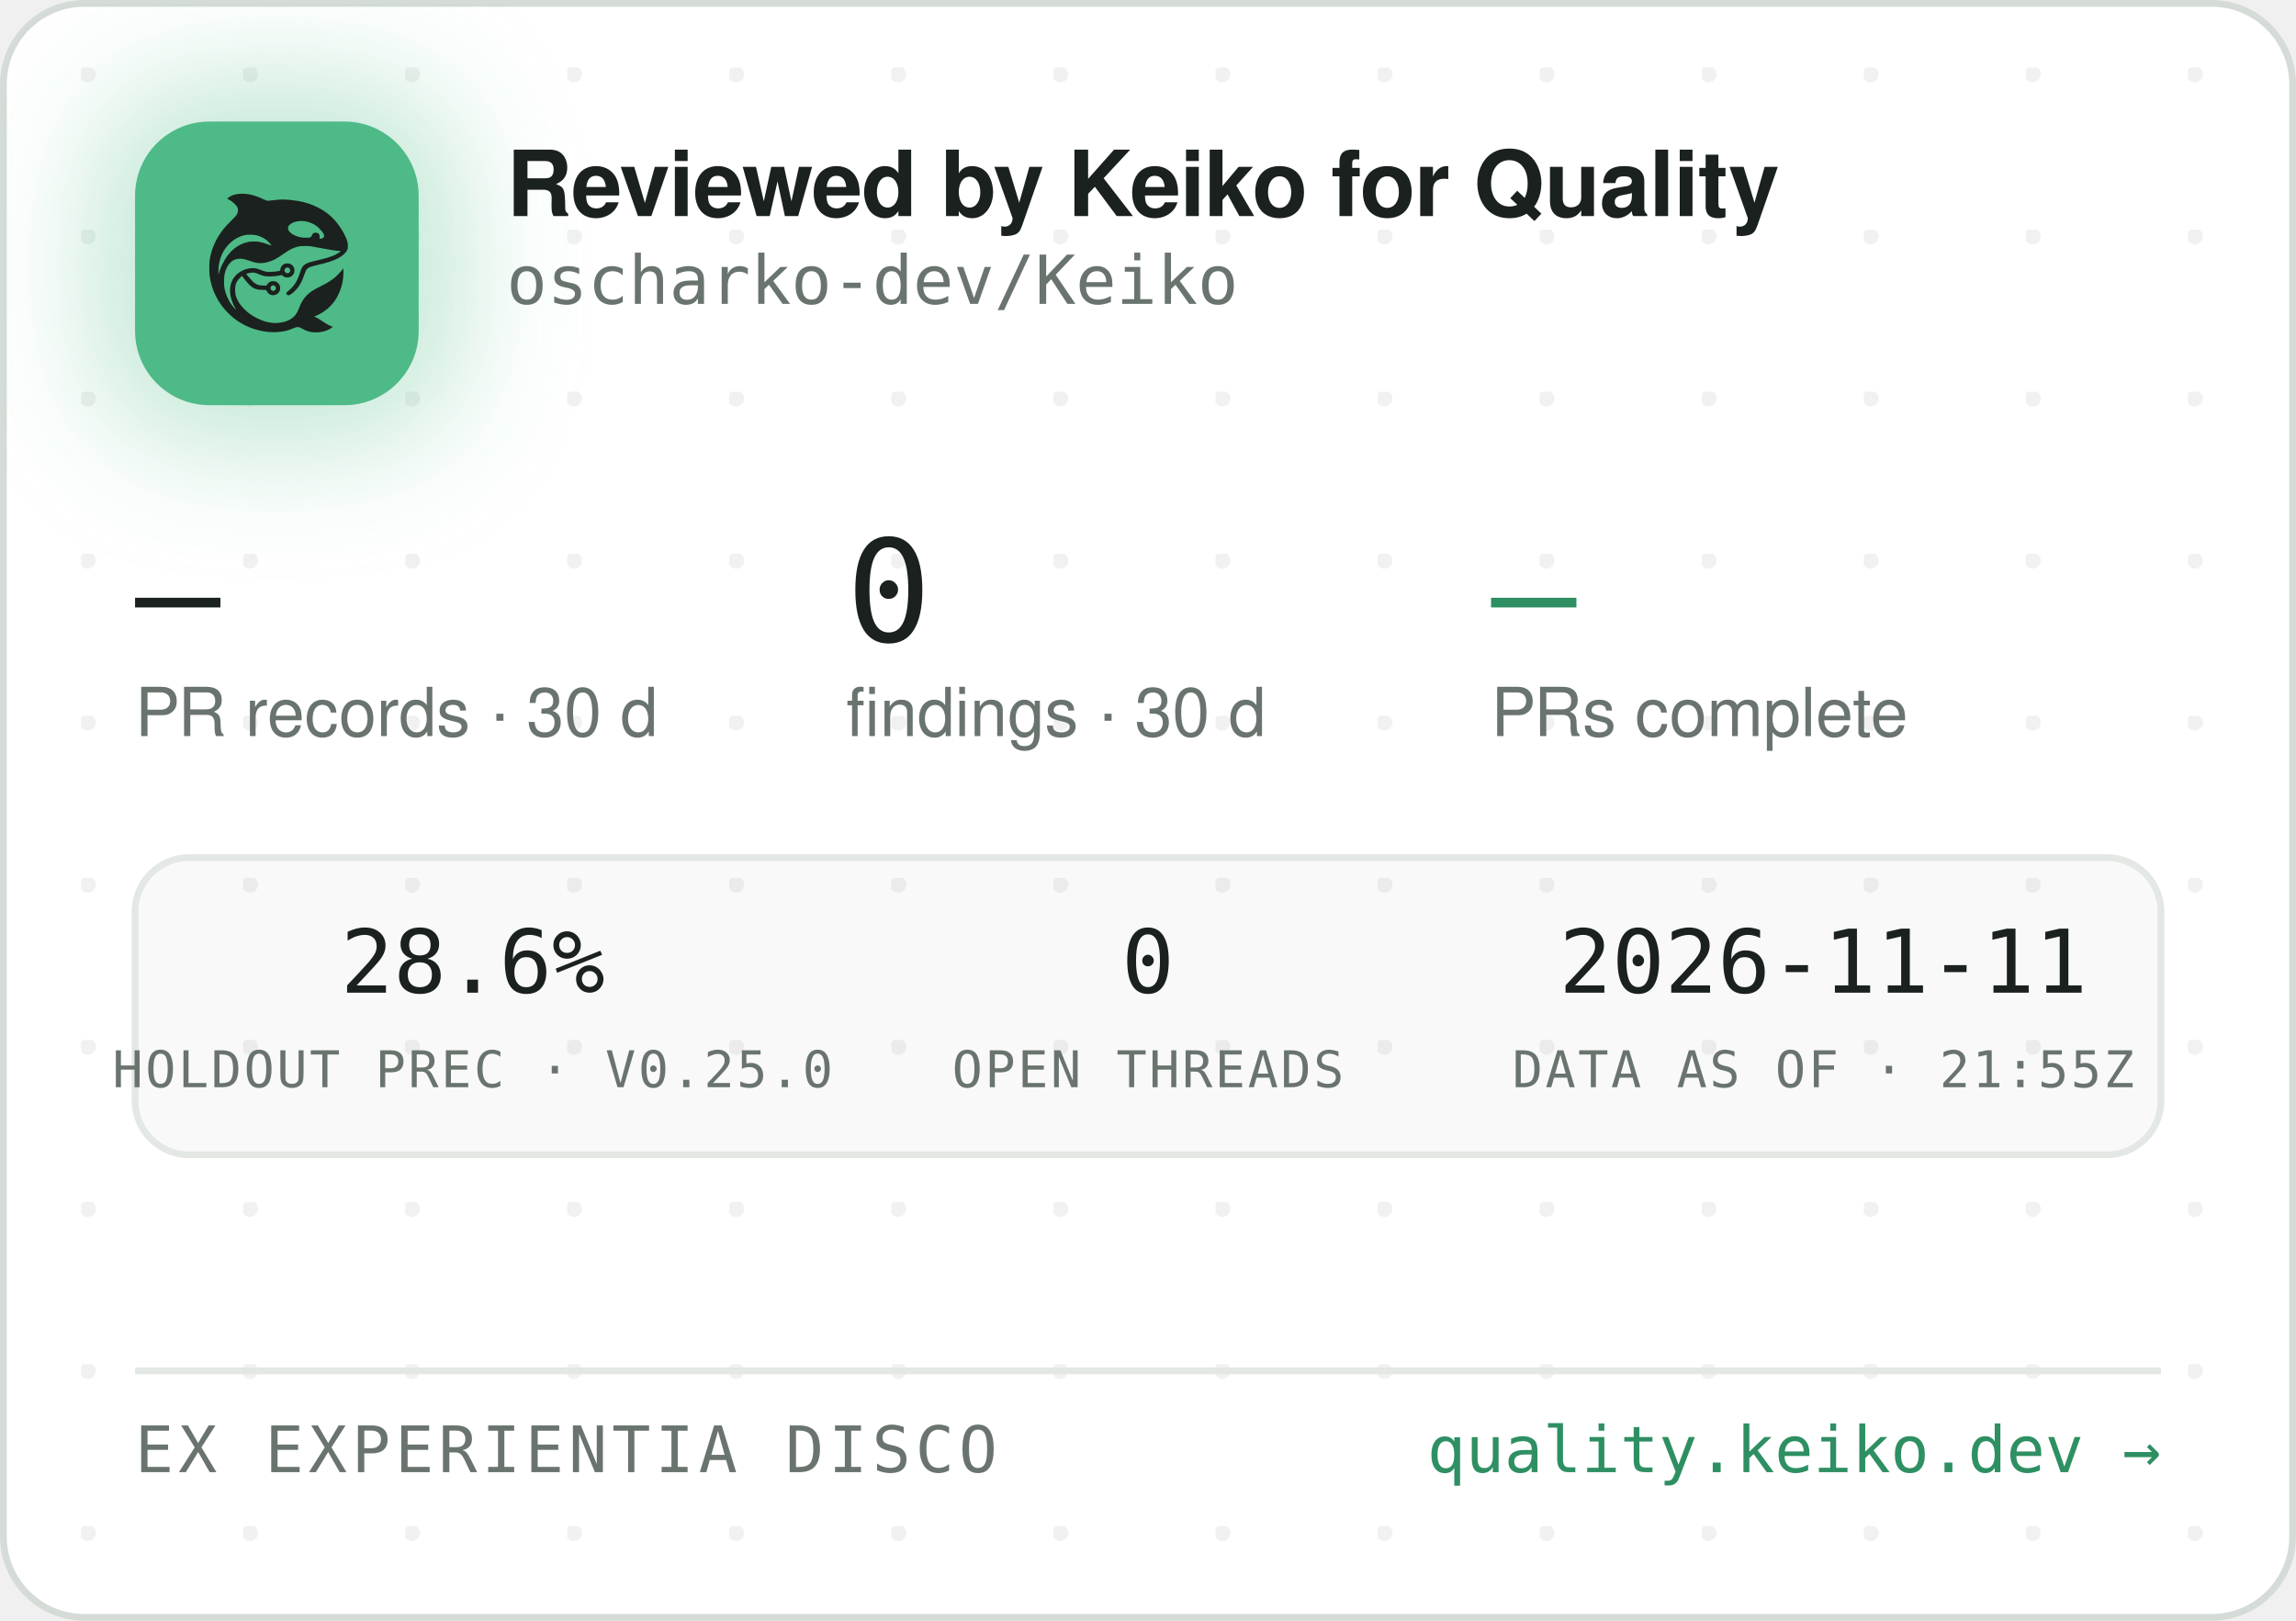
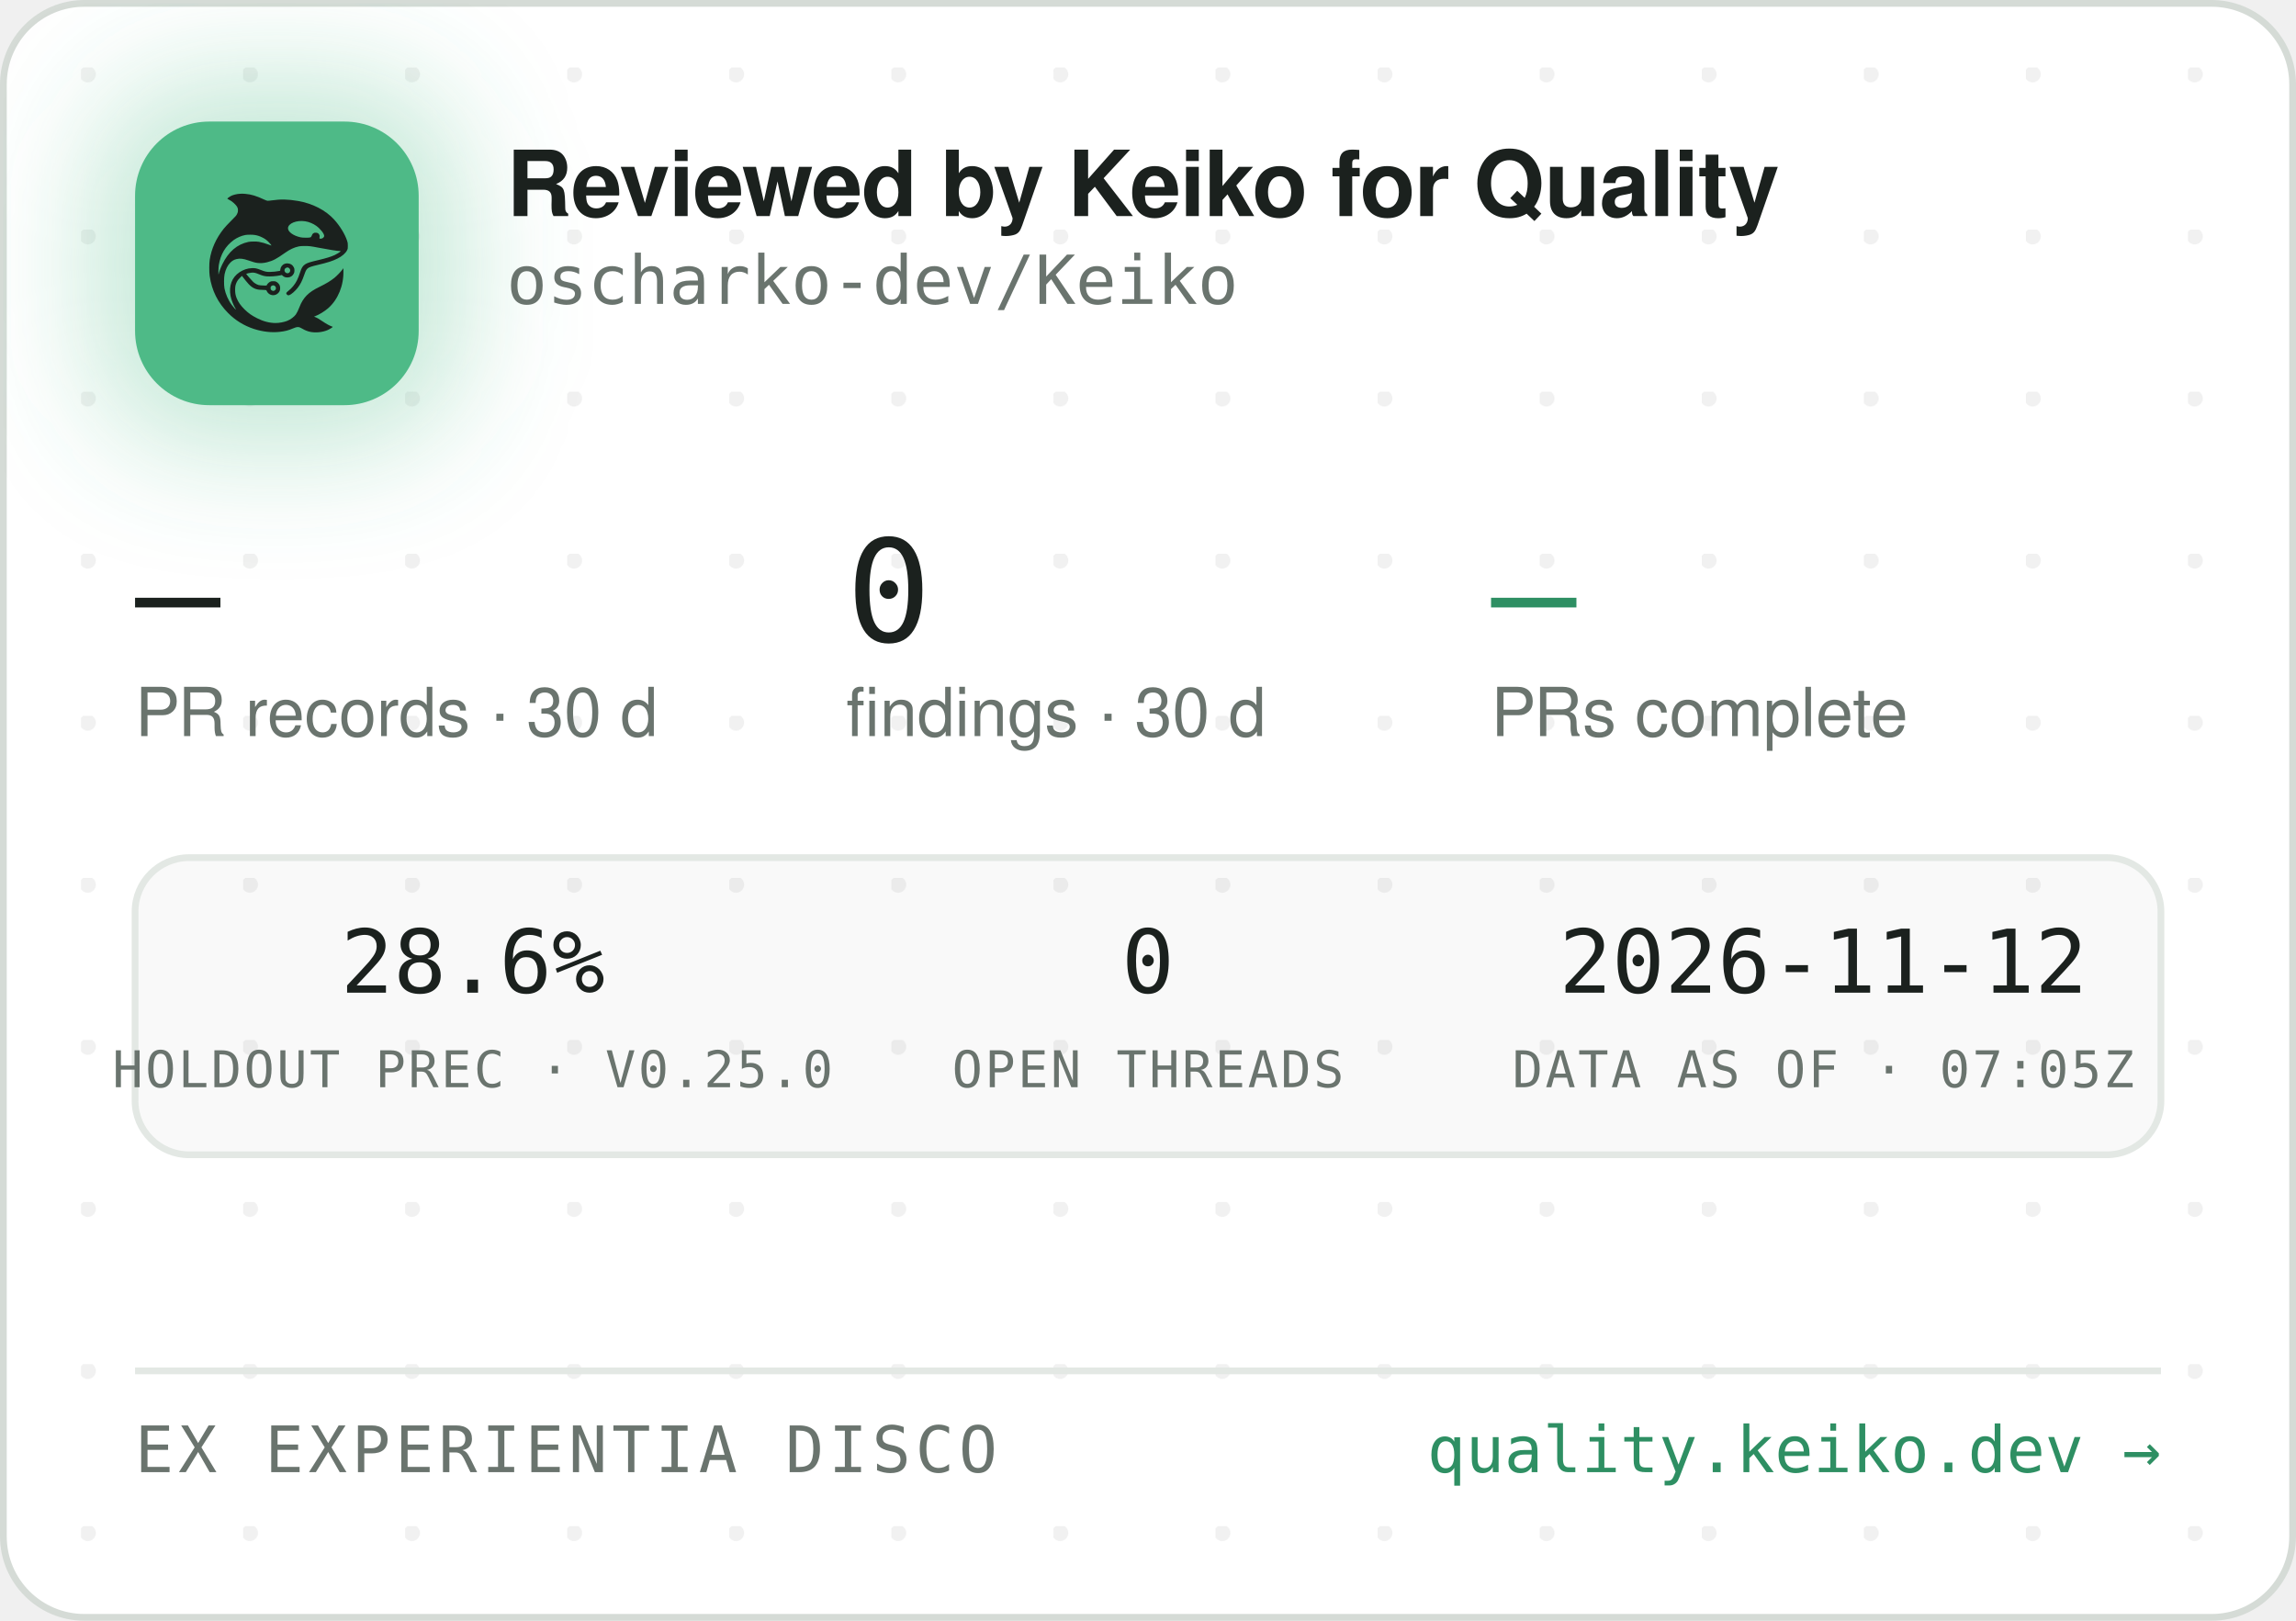
<svg xmlns="http://www.w3.org/2000/svg" width="340" height="240" viewBox="0 0 340 240" role="img" aria-label="Reviewed by Keiko for Quality — oscharko-dev/Keiko">
  <defs>
    <pattern id="dots" width="24" height="24" patternUnits="userSpaceOnUse" x="12" y="10">
      <circle cx="1" cy="1" r="1.2" fill="rgba(27,33,30,0.06)" />
    </pattern>
    <filter id="glow" x="-60%" y="-60%" width="220%" height="220%">
      <feGaussianBlur stdDeviation="9" />
    </filter>
    <clipPath id="card">
      <rect x="0.5" y="0.5" width="339" height="239" rx="12" />
    </clipPath>
  </defs>
  <rect x="0.5" y="0.5" width="339" height="239" rx="12" fill="#FFFFFF" stroke="#D5DBD6" />
  <rect x="0.5" y="0.5" width="339" height="239" rx="12" fill="url(#dots)" />
  <g clip-path="url(#card)">
    <rect x="14" y="12" width="54" height="54" rx="16" fill="rgba(78,186,135,0.35)" filter="url(#glow)" />
    <rect x="20" y="18" width="42" height="42" rx="11" fill="#4EBA87" />
    <g transform="translate(24,22) scale(0.03320312)">
      <g transform="translate(1024 0) scale(-1 1)">
        <g transform="translate(1024, 1024) scale(-0.1, -0.1)" fill="#1B211E" stroke="none">
          <path d="M3465 8223 c-144 -8 -314 -52 -408 -105 -69 -39 -146 -99 -146 -113 0 -5 30 -24 68 -42 146 -70 323 -229 377 -340 25 -49 29 -70 29 -138 -1 -72 -5 -88 -39 -160 -36 -75 -54 -95 -265 -305 -134 -132 -270 -279 -331 -355 -339 -425 -552 -896 -626 -1390 -25 -165 -25 -549 0 -720 92 -645 368 -1196 826 -1655 322 -324 710 -562 1145 -704 389 -126 793 -172 1155 -130 235 27 377 63 579 149 205 87 268 86 423 -7 102 -62 231 -115 335 -138 247 -56 562 -26 794 74 92 40 244 136 232 146 -4 3 -26 12 -48 19 -86 28 -246 116 -385 211 -162 112 -284 182 -357 207 l-48 17 40 15 c185 70 436 223 595 363 438 386 695 1014 678 1663 l-3 120 -50 -70 c-64 -90 -248 -280 -350 -362 -171 -136 -366 -255 -645 -391 -288 -140 -442 -243 -590 -391 -136 -137 -247 -316 -325 -526 -47 -127 -114 -262 -160 -326 -79 -107 -237 -224 -384 -283 -136 -55 -355 -96 -514 -96 -274 0 -548 71 -832 215 -242 123 -375 216 -553 389 -175 171 -287 332 -361 517 -44 114 -63 216 -63 359 0 152 17 233 74 350 35 70 59 102 136 179 l95 94 21 -29 c55 -75 219 -277 277 -338 171 -183 337 -256 582 -256 56 0 126 -3 155 -7 53 -6 54 -7 76 -57 30 -66 97 -128 172 -156 151 -57 318 11 395 160 33 62 34 193 3 261 -30 64 -88 125 -148 157 -44 23 -63 27 -141 27 -78 0 -97 -4 -140 -27 -58 -30 -131 -105 -141 -142 -6 -25 -8 -26 -93 -26 -47 0 -131 5 -186 10 -87 8 -111 15 -182 51 -45 22 -109 66 -143 96 -59 53 -326 361 -319 367 14 11 179 47 241 52 102 9 177 -7 318 -66 158 -66 243 -89 357 -99 157 -12 413 5 582 40 l93 19 44 -39 c59 -52 135 -75 228 -69 117 8 212 72 262 176 23 47 28 71 28 138 0 70 -4 89 -29 138 -55 110 -145 167 -270 174 -65 3 -91 0 -137 -18 -107 -40 -183 -140 -195 -257 l-6 -52 -51 -11 c-104 -23 -285 -41 -411 -42 -149 -1 -211 12 -402 88 -186 74 -256 88 -403 81 -193 -8 -377 -70 -546 -182 -342 -228 -485 -611 -399 -1064 30 -157 119 -388 209 -541 20 -35 35 -64 33 -66 -8 -8 -111 108 -190 214 -154 206 -278 489 -324 737 -28 154 -25 492 6 635 46 216 133 391 256 514 82 82 161 128 271 156 152 39 300 23 529 -57 217 -76 308 -101 410 -114 137 -17 284 -7 426 30 272 70 414 145 809 425 217 153 399 238 610 283 64 14 129 18 265 18 197 0 269 -9 615 -76 461 -89 843 -149 952 -149 41 0 41 0 23 -20 -28 -31 -169 -119 -254 -158 -167 -77 -388 -145 -716 -222 -399 -93 -508 -128 -608 -194 -102 -68 -160 -160 -217 -346 -35 -115 -102 -286 -149 -378 -85 -168 -227 -341 -377 -458 -105 -82 -115 -107 -69 -162 29 -34 65 -44 109 -29 86 29 261 181 371 322 126 162 201 309 295 581 61 176 90 232 145 283 62 57 163 93 470 165 439 104 640 169 863 278 206 100 368 240 434 375 32 67 33 71 33 198 -1 120 -3 138 -34 229 -98 294 -319 655 -573 936 -381 421 -968 723 -1618 834 -448 76 -767 83 -1169 25 -80 -12 -165 -19 -190 -17 -26 3 -90 26 -146 53 -343 162 -576 233 -842 255 -114 9 -141 10 -248 3z m2926 -1227 c164 -27 346 -102 485 -202 181 -129 354 -348 354 -448 0 -64 -75 -126 -154 -126 -60 0 -63 4 -52 70 8 50 7 65 -9 100 -29 64 -74 93 -151 98 -54 4 -70 1 -107 -21 -42 -25 -61 -52 -91 -129 -25 -64 -55 -73 -246 -73 -121 0 -187 5 -248 18 -318 70 -556 242 -556 402 0 218 388 374 775 311z m-2249 -611 c119 -21 208 -50 321 -106 114 -56 177 -100 266 -184 67 -63 157 -173 148 -181 -2 -3 -61 18 -130 45 -131 52 -298 100 -427 122 -113 20 -367 17 -470 -4 -502 -106 -885 -433 -1160 -992 -70 -142 -160 -379 -160 -424 0 -9 -5 -23 -11 -31 -13 -19 -5 316 10 410 80 482 295 846 661 1117 145 107 350 197 522 228 100 18 326 18 430 0z m1485 -1456 c95 -36 119 -159 42 -223 -78 -66 -209 -1 -209 104 0 60 33 100 99 121 36 10 36 10 68 -2z m-591 -822 c29 -26 37 -42 40 -77 6 -54 -9 -86 -55 -117 -41 -28 -70 -29 -119 -4 -44 22 -62 55 -62 112 0 51 13 75 53 99 50 31 101 26 143 -13z" />
        </g>
      </g>
    </g>
    <text x="75" y="32" font-family="-apple-system,'Segoe UI',Helvetica,Arial,sans-serif" font-size="13.5" font-weight="650" letter-spacing="-0.14" fill="#1B211E">Reviewed by Keiko for Quality</text>
    <text x="75" y="45" font-family="'JetBrains Mono',SFMono-Regular,Consolas,Menlo,monospace" font-size="10" fill="#6A746E">oscharko-dev/Keiko</text>
    <text x="20" y="95" font-family="'JetBrains Mono',SFMono-Regular,Consolas,Menlo,monospace" font-size="21" fill="#1B211E">—</text>
    <text x="20" y="109" font-family="-apple-system,'Segoe UI',Helvetica,Arial,sans-serif" font-size="10" fill="#6A746E">PR records · 30 d</text>
    <text x="125.3" y="95" font-family="'JetBrains Mono',SFMono-Regular,Consolas,Menlo,monospace" font-size="21" fill="#1B211E">0</text>
    <text x="125.3" y="109" font-family="-apple-system,'Segoe UI',Helvetica,Arial,sans-serif" font-size="10" fill="#6A746E">findings · 30 d</text>
    <text x="220.8" y="95" font-family="'JetBrains Mono',SFMono-Regular,Consolas,Menlo,monospace" font-size="21" fill="#2E8F63">—</text>
    <text x="220.8" y="109" font-family="-apple-system,'Segoe UI',Helvetica,Arial,sans-serif" font-size="10" fill="#6A746E">PRs complete</text>
    <rect x="20" y="127" width="300" height="44" rx="8" fill="rgba(27,33,30,0.025)" stroke="#E3E8E4" />
    <text x="70" y="147" text-anchor="middle" font-family="'JetBrains Mono',SFMono-Regular,Consolas,Menlo,monospace" font-size="13" fill="#1B211E">28.6%</text>
    <text x="70" y="161" text-anchor="middle" font-family="'JetBrains Mono',SFMono-Regular,Consolas,Menlo,monospace" font-size="7.5" letter-spacing="0.35" fill="#6A746E">HOLDOUT PREC · V0.25.0</text>
    <text x="170" y="147" text-anchor="middle" font-family="'JetBrains Mono',SFMono-Regular,Consolas,Menlo,monospace" font-size="13" fill="#1B211E">0</text>
    <text x="170" y="161" text-anchor="middle" font-family="'JetBrains Mono',SFMono-Regular,Consolas,Menlo,monospace" font-size="7.5" letter-spacing="0.35" fill="#6A746E">OPEN THREADS</text>
-     <text x="270" y="147" text-anchor="middle" font-family="'JetBrains Mono',SFMono-Regular,Consolas,Menlo,monospace" font-size="13" fill="#1B211E">2026-11-11</text>
-     <text x="270" y="161" text-anchor="middle" font-family="'JetBrains Mono',SFMono-Regular,Consolas,Menlo,monospace" font-size="7.5" letter-spacing="0.35" fill="#6A746E">DATA AS OF · 21:55Z</text>
+     <text x="270" y="147" text-anchor="middle" font-family="'JetBrains Mono',SFMono-Regular,Consolas,Menlo,monospace" font-size="13" fill="#1B211E">2026-11-12</text>
+     <text x="270" y="161" text-anchor="middle" font-family="'JetBrains Mono',SFMono-Regular,Consolas,Menlo,monospace" font-size="7.5" letter-spacing="0.35" fill="#6A746E">DATA AS OF · 07:05Z</text>
    <line x1="20" y1="203" x2="320" y2="203" stroke="#E3E8E4" />
    <text x="20" y="218" font-family="'JetBrains Mono',SFMono-Regular,Consolas,Menlo,monospace" font-size="9.5" letter-spacing="0.7" fill="#6A746E">EX EXPERIENTIA DISCO</text>
    <text x="320" y="218" text-anchor="end" font-family="'JetBrains Mono',SFMono-Regular,Consolas,Menlo,monospace" font-size="9.5" fill="#2E8F63">quality.keiko.dev →</text>
  </g>
</svg>
